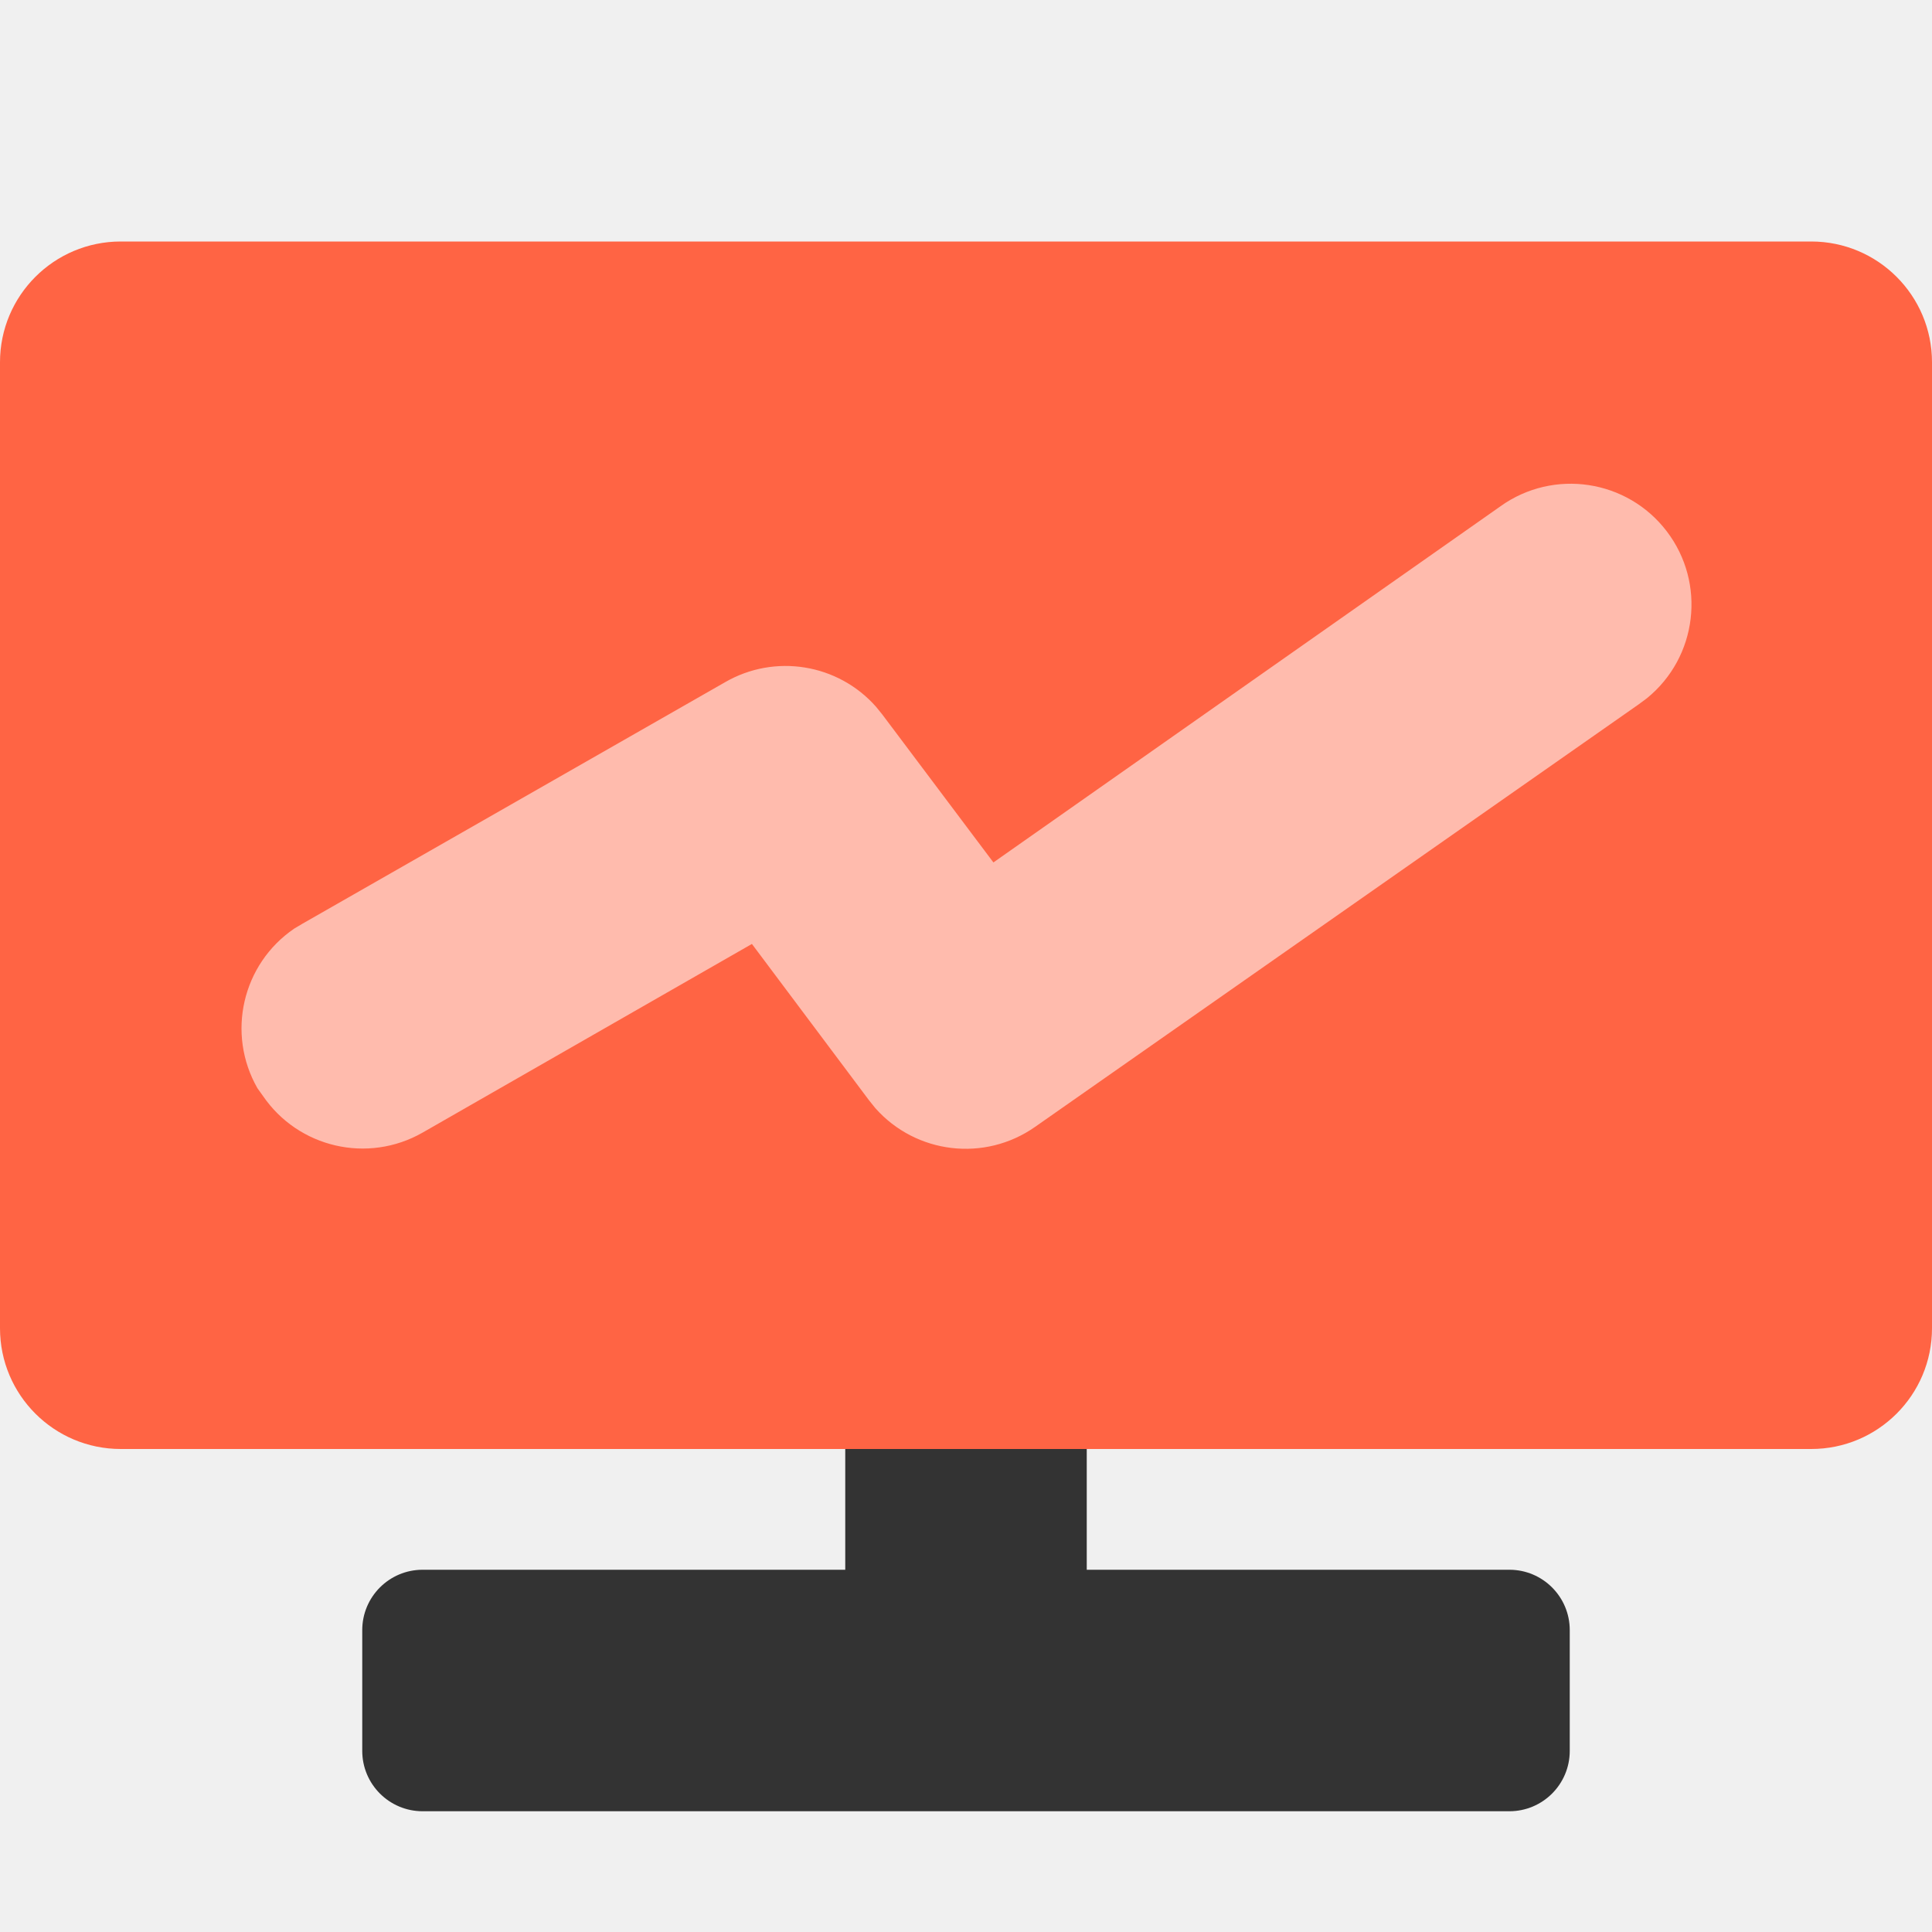
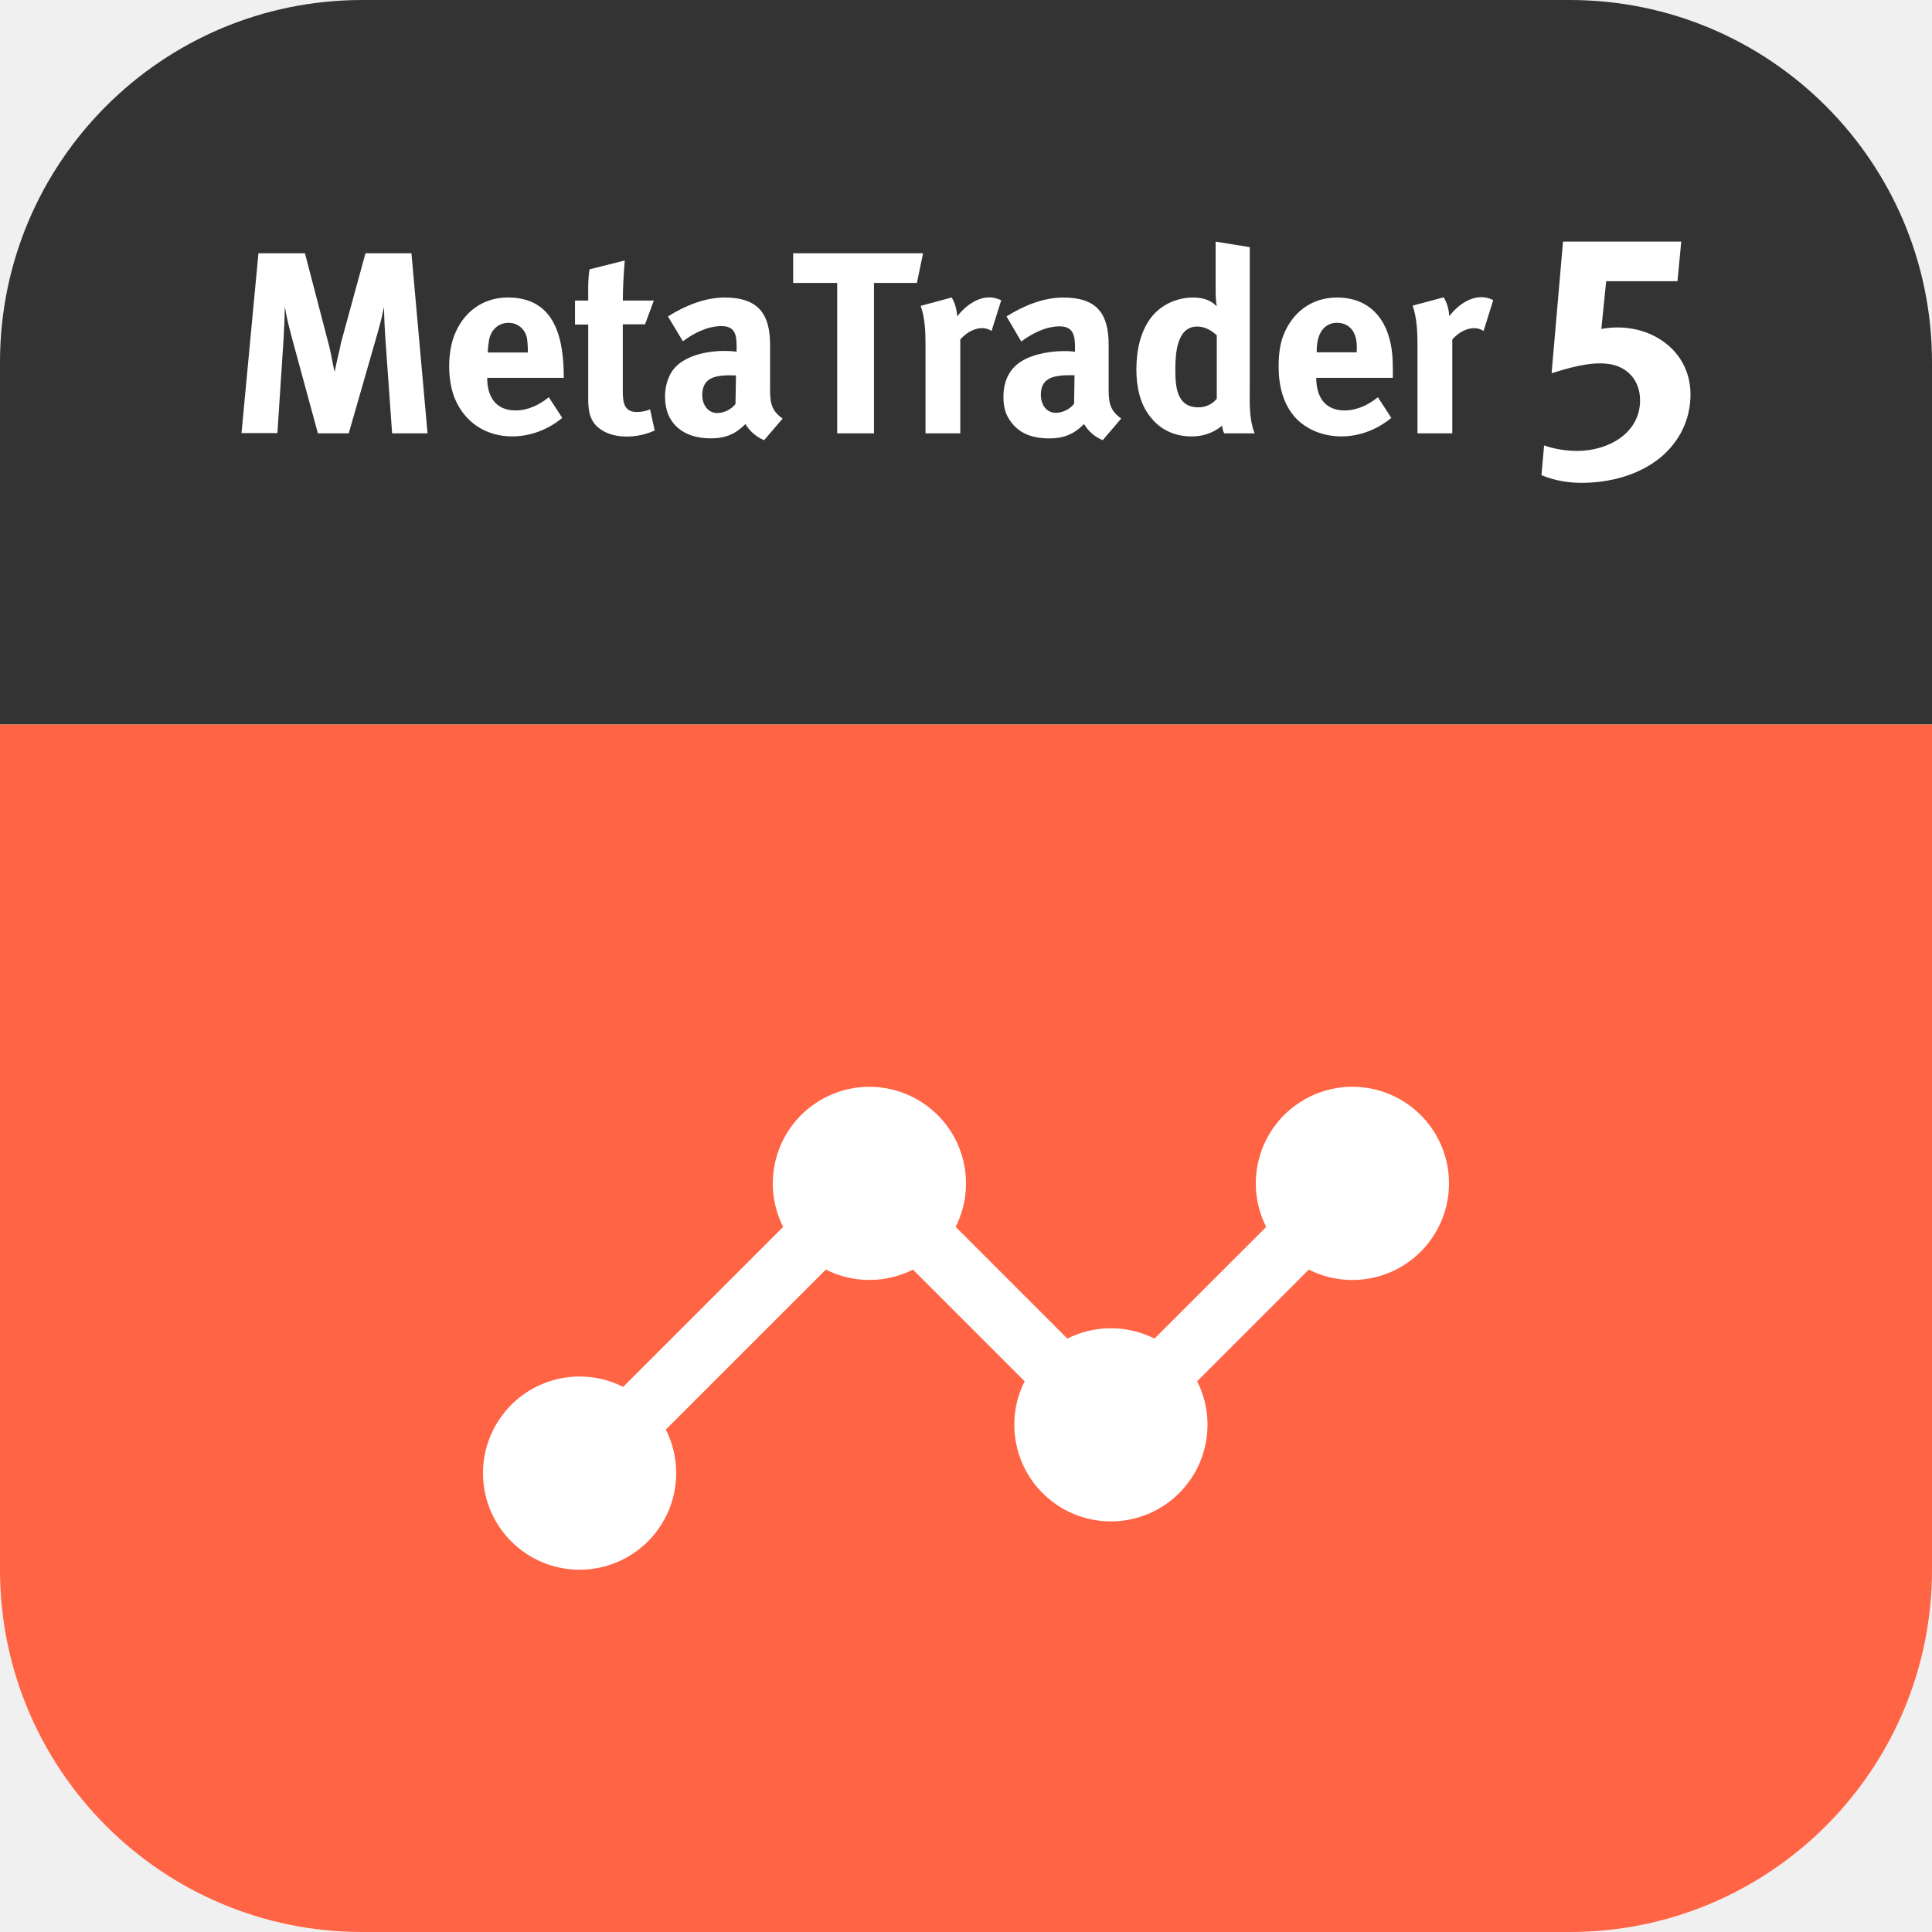
- <svg xmlns="http://www.w3.org/2000/svg" width="48" height="48">
-   <g fill="none">
-     <path fill="#333" d="M21 36h6v3h10.5a1.5 1.5 0 011.5 1.5v3a1.5 1.5 0 01-1.5 1.5h-27A1.5 1.5 0 019 43.5v-3a1.5 1.5 0 011.5-1.5H21v-3z" />
-     <g transform="translate(0 6)">
-       <rect width="48" height="30" fill="#FF6444" rx="3" />
-       <path fill="#FFF" fill-opacity=".56" d="M37.28 6.577a3.001 3.001 0 013.638 4.77l-.202.15-15 10.5a3 3 0 01-3.968-.465l-.157-.195-2.91-3.885-8.183 4.688a3 3 0 01-3.967-.915l-.135-.188a2.999 2.999 0 01.915-3.967l.202-.12 10.5-6a3 3 0 013.75.607l.158.195 2.76 3.675 12.6-8.85z" />
+ <svg xmlns="http://www.w3.org/2000/svg" width="48" height="48" fill="none">
+   <g clip-path="url(#a)">
+     <mask id="b" style="mask-type:alpha" maskUnits="userSpaceOnUse" x="0" y="0" width="48" height="48">
+       <path d="M0 9a9 9 0 0 1 9-9h30a9 9 0 0 1 9 9v30a9 9 0 0 1-9 9H9a9 9 0 0 1-9-9V9Z" fill="#fff" />
+     </mask>
+     <g mask="url(#b)">
+       <path fill="#333" d="M0 0h48v18H0z" />
+       <path d="m9.572 8.376.17 2.39h.88l-.4-4.474H9.08l-.607 2.22c-.022.123-.05.244-.08.364-.028.12-.057.24-.078.364-.029-.108-.05-.219-.07-.33-.025-.125-.049-.251-.084-.376l-.585-2.242H6.421L6 10.76h.892l.153-2.335c.016-.268.027-.536.032-.804.044.268.11.53.181.793l.64 2.352h.766l.705-2.45c.066-.23.126-.455.17-.69.005.252.016.498.033.75Z" fill="#fff" />
+       <path fill-rule="evenodd" clip-rule="evenodd" d="M12.81 10.197c-.498 0-.706-.345-.706-.81h1.903c0-.951-.197-1.996-1.389-1.996-.623 0-1.11.361-1.335.952-.17.448-.164 1.121.017 1.559.252.601.777.94 1.427.94.454 0 .892-.17 1.242-.46l-.334-.513c-.24.191-.514.328-.825.328Zm-.176-2.177c.247 0 .438.18.465.427.011.104.017.208.017.311h-.996c0-.098.011-.196.028-.295.038-.252.224-.443.486-.443Z" fill="#fff" />
+       <path d="M14.828 10.59c.36.345 1.017.302 1.438.105l-.115-.525a.799.799 0 0 1-.339.065c-.317 0-.339-.262-.339-.525V8.058h.553l.218-.59h-.77c0-.334.021-.662.048-.996l-.875.219c-.036.214-.035.432-.033.648v.129h-.328v.596h.328v1.788c0 .268.006.536.214.739Z" fill="#fff" />
+       <path fill-rule="evenodd" clip-rule="evenodd" d="M18.52 10.536a.975.975 0 0 0 .465.4l.459-.537c-.29-.202-.312-.415-.312-.733V8.562c0-.75-.284-1.17-1.127-1.17-.497 0-.995.207-1.41.47l.371.617c.268-.202.613-.377.957-.377.329 0 .378.202.378.498v.137c-.52-.066-1.367.032-1.646.557a1.196 1.196 0 0 0-.132.57c0 .672.47 1.027 1.132 1.027.367 0 .613-.103.865-.355Zm-1.072-.678c-.011-.159.032-.323.147-.41.167-.135.477-.127.68-.121h.01l-.012.711a.608.608 0 0 1-.448.224c-.23 0-.361-.19-.377-.404Z" fill="#fff" />
+       <path d="M21.714 7.03h1.066l.153-.738h-3.227v.738H20.8v3.736h.914V7.03ZM24.875 7.462l-.24.76c-.263-.17-.597 0-.777.214v2.33h-.864V8.567c0-.323-.011-.662-.12-.968l.77-.208c.088.142.126.306.137.47.252-.328.684-.612 1.094-.399Z" fill="#fff" />
+       <path fill-rule="evenodd" clip-rule="evenodd" d="M26.932 10.536a.975.975 0 0 0 .465.4l.459-.537c-.284-.202-.312-.404-.312-.733V8.562c0-.777-.3-1.17-1.127-1.17-.497 0-.995.207-1.41.47l.366.623c.268-.202.612-.377.957-.377.38 0 .379.301.378.585v.044c-.372-.044-.86.01-1.204.17-.4.185-.574.524-.574.956 0 .192.033.35.098.476.214.41.585.553 1.04.553.355 0 .607-.099.864-.356Zm-1.072-.727c0-.137.032-.274.147-.361.159-.128.445-.127.647-.126h.042l-.01.71a.608.608 0 0 1-.449.225c-.252 0-.377-.219-.377-.448ZM30.366 10.574c0 .066.017.132.05.192h.755c-.128-.318-.125-.697-.122-1.045l.001-.159V6.14l-.848-.137v1.132c0 .159 0 .317.028.476-.153-.164-.367-.219-.585-.219-.4 0-.783.17-1.034.481-.285.361-.378.854-.378 1.302 0 .421.082.859.356 1.193.252.322.613.475 1.017.475.29 0 .536-.087.76-.268Zm-.623-2.461c.186 0 .345.088.481.213h.006v1.581a.583.583 0 0 1-.46.213c-.547 0-.569-.541-.569-.94 0-.367.028-1.067.542-1.067Z" fill="#fff" />
+       <path d="M36.082 8.436c.18-.214.514-.383.777-.214l.24-.765c-.41-.214-.842.07-1.093.399a1.02 1.02 0 0 0-.137-.47l-.772.207c.105.307.12.651.12.969v2.204h.865v-2.33Z" fill="#fff" />
+       <path fill-rule="evenodd" clip-rule="evenodd" d="M33.407 10.197c-.497 0-.705-.345-.705-.81h1.903c0-.175 0-.35-.01-.525-.06-.847-.504-1.47-1.379-1.47-.629 0-1.11.366-1.335.95-.076.198-.114.455-.114.766 0 .47.109.947.443 1.297.295.295.7.437 1.115.437.454 0 .892-.17 1.242-.46l-.334-.513c-.235.191-.52.328-.825.328Zm-.18-2.177c.142 0 .274.06.361.17.126.164.126.372.12.563h-.995c0-.202.022-.416.153-.574a.449.449 0 0 1 .361-.159Z" fill="#fff" />
+       <path d="M41.24 11.378c.481-.393.76-.951.76-1.575 0-1.165-1.105-1.838-2.215-1.63l.12-1.187h1.772l.093-.984h-2.937l-.284 3.27h.002c.389-.12.95-.295 1.414-.23.476.066.782.417.782.903 0 .826-.803 1.258-1.558 1.258-.268 0-.558-.043-.826-.136l-.066.738c.312.131.657.191.99.191.69 0 1.406-.18 1.953-.618Z" fill="#fff" />
+       <path fill="#FF6444" d="M0 18h48v30H0z" />
+       <path d="M23.743 30.482a2.4 2.4 0 1 0-4.286 0l-3.975 3.975a2.4 2.4 0 1 0 1.06 1.06l3.976-3.974a2.39 2.39 0 0 0 1.082.257c.39 0 .757-.093 1.082-.257l2.775 2.775a2.4 2.4 0 1 0 4.286 0l2.775-2.775a2.4 2.4 0 1 0-1.06-1.06l-2.776 2.774A2.39 2.39 0 0 0 27.6 33c-.39 0-.757.093-1.082.257l-2.775-2.775Z" fill="#fff" />
    </g>
  </g>
+   <defs>
+     <clipPath id="a">
+       <path fill="#fff" d="M0 0h48v48H0z" />
+     </clipPath>
+   </defs>
</svg>
